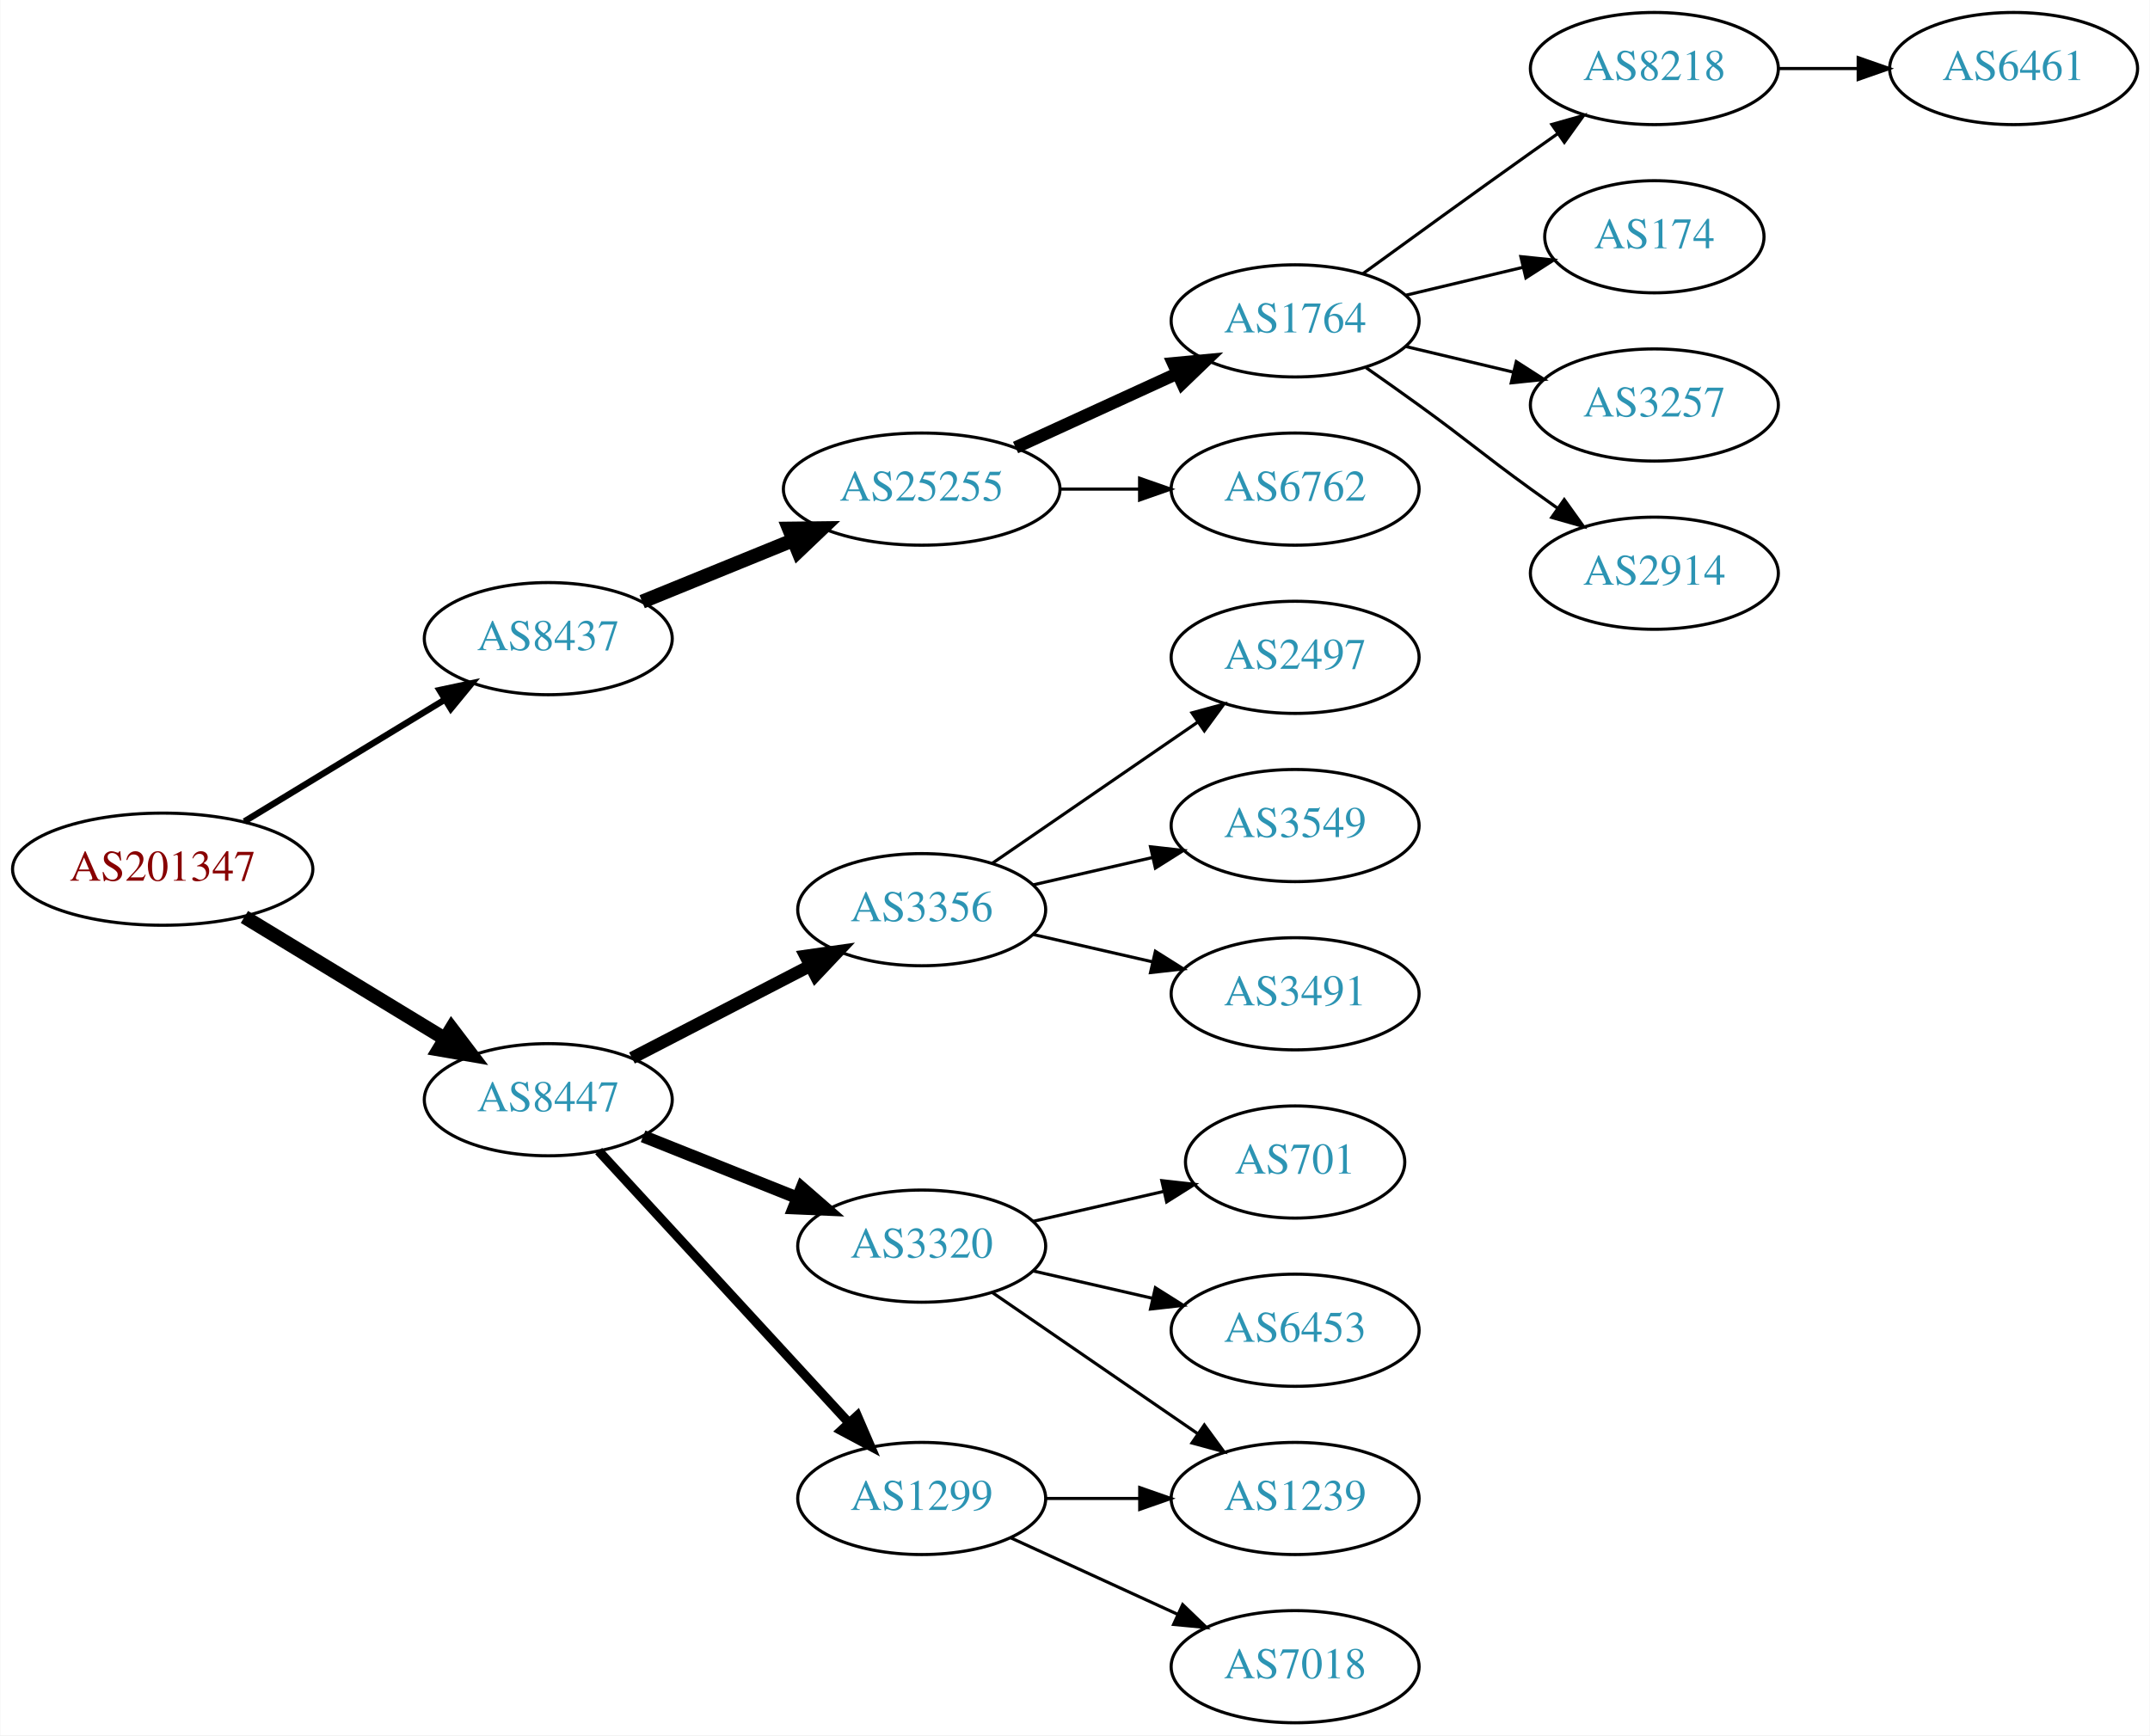
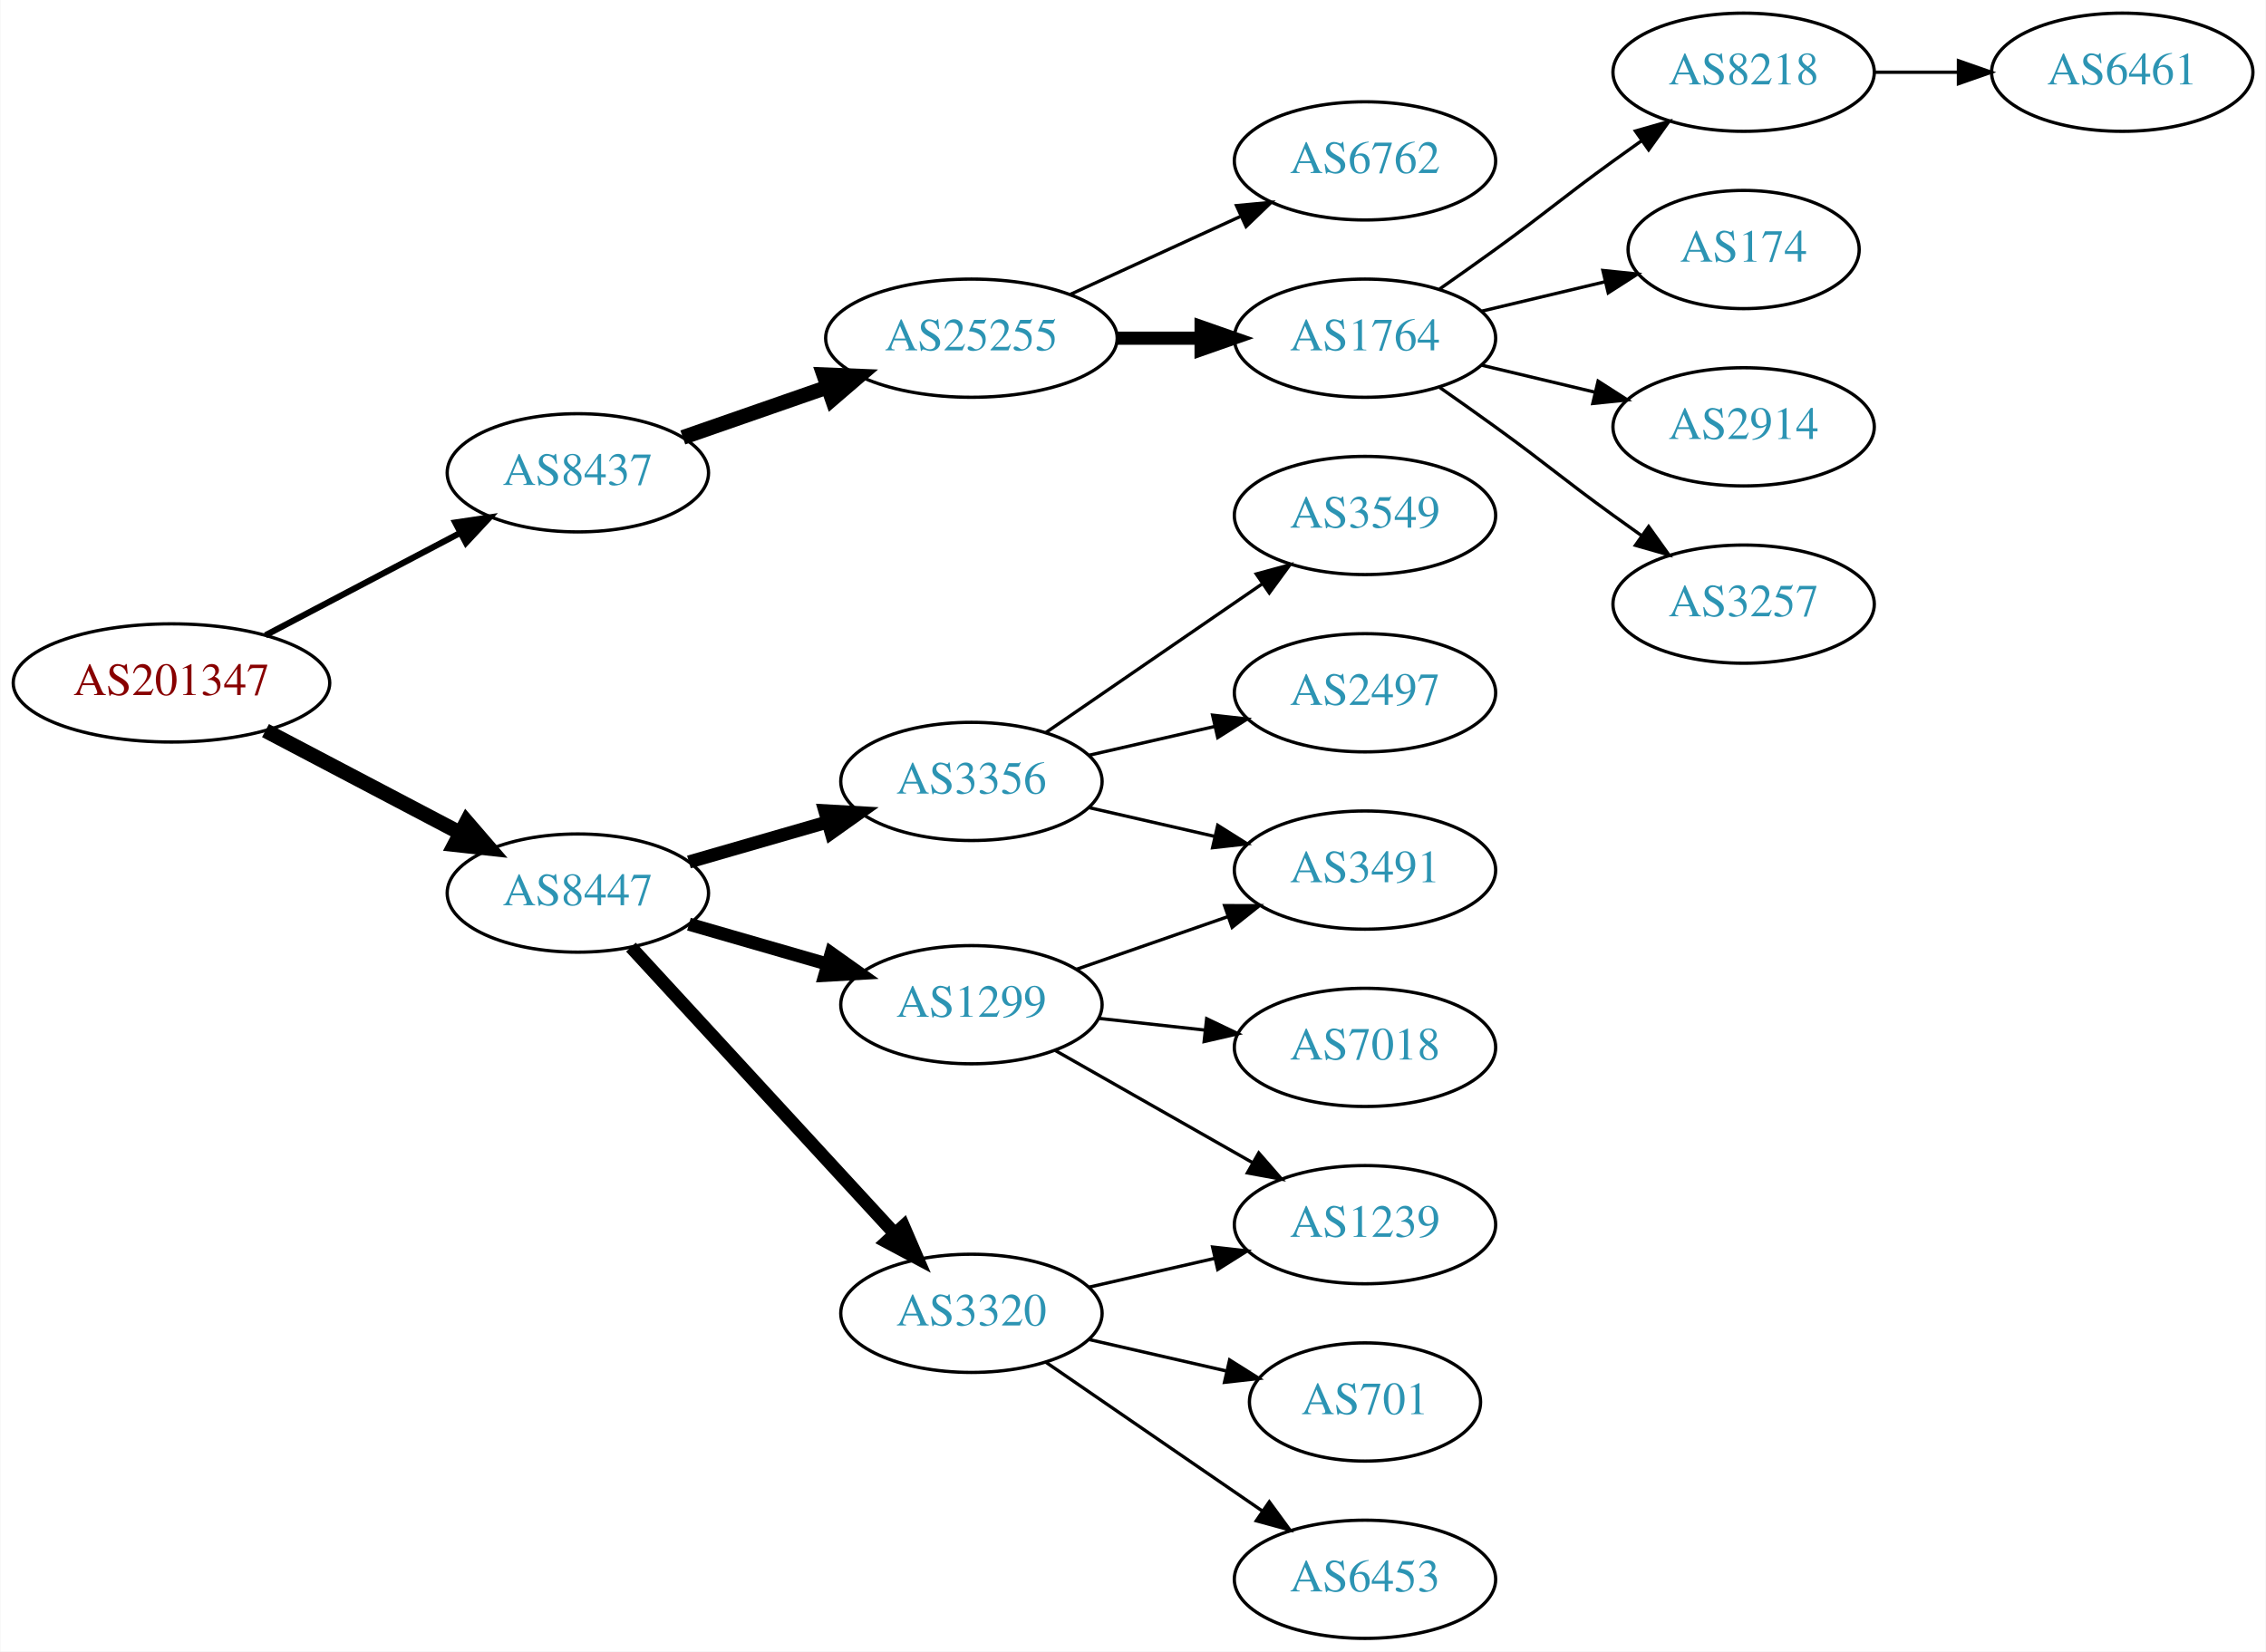
- <svg xmlns="http://www.w3.org/2000/svg" xmlns:xlink="http://www.w3.org/1999/xlink" width="690pt" height="557pt" viewBox="0.00 0.00 689.76 557.00">
-   <g id="graph0" class="graph" transform="scale(1 1) rotate(0) translate(4 553)">
-     <polygon fill="white" stroke="none" points="-4,4 -4,-553 685.755,-553 685.755,4 -4,4" />
+ <svg xmlns="http://www.w3.org/2000/svg" xmlns:xlink="http://www.w3.org/1999/xlink" width="690pt" height="503pt" viewBox="0.00 0.00 689.76 503.00">
+   <g id="graph0" class="graph" transform="scale(1 1) rotate(0) translate(4 499)">
+     <polygon fill="white" stroke="none" points="-4,4 -4,-499 685.755,-499 685.755,4 -4,4" />
    <g id="node1" class="node">
      <g id="a_node1">
        <a xlink:href="/asn/201347" xlink:title="AS201347 ~ Wolford AG [AT]">
-           <ellipse fill="#ffffff" stroke="black" cx="48.096" cy="-274" rx="48.192" ry="18" />
-           <text text-anchor="middle" x="48.096" y="-270.3" font-family="Times,serif" font-size="14.00" fill="#880000">AS201347</text>
+           <ellipse fill="#ffffff" stroke="black" cx="48.096" cy="-291" rx="48.192" ry="18" />
+           <text text-anchor="middle" x="48.096" y="-287.3" font-family="Times,serif" font-size="14.00" fill="#880000">AS201347</text>
        </a>
      </g>
    </g>
    <g id="node2" class="node">
      <g id="a_node2">
        <a xlink:href="/asn/8437" xlink:title="AS8437 ~ Hutchison Drei Austria GmbH [AT]">
-           <ellipse fill="#ffffff" stroke="black" cx="171.838" cy="-348" rx="39.794" ry="18" />
-           <text text-anchor="middle" x="171.838" y="-344.3" font-family="Times,serif" font-size="14.00" fill="#2c94b3">AS8437</text>
+           <ellipse fill="#ffffff" stroke="black" cx="171.838" cy="-355" rx="39.794" ry="18" />
+           <text text-anchor="middle" x="171.838" y="-351.3" font-family="Times,serif" font-size="14.00" fill="#2c94b3">AS8437</text>
        </a>
      </g>
    </g>
    <g id="edge1" class="edge">
-       <path fill="none" stroke="black" stroke-width="2.045" d="M74.321,-289.333C92.923,-300.64 118.383,-316.116 138.483,-328.333" />
-       <polygon fill="black" stroke="black" stroke-width="2.045" points="136.934,-331.488 147.297,-333.691 140.57,-325.506 136.934,-331.488" />
+       <path fill="none" stroke="black" stroke-width="1.875" d="M76.721,-305.523C94.325,-314.777 117.281,-326.845 136.114,-336.746" />
+       <polygon fill="black" stroke="black" stroke-width="1.875" points="134.507,-339.855 144.987,-341.41 137.764,-333.659 134.507,-339.855" />
    </g>
    <g id="node3" class="node">
      <g id="a_node3">
        <a xlink:href="/asn/8447" xlink:title="AS8447 ~ A1 Telekom Austria AG [AT]">
-           <ellipse fill="#ffffff" stroke="black" cx="171.838" cy="-200" rx="39.794" ry="18" />
-           <text text-anchor="middle" x="171.838" y="-196.3" font-family="Times,serif" font-size="14.00" fill="#2c94b3">AS8447</text>
+           <ellipse fill="#ffffff" stroke="black" cx="171.838" cy="-227" rx="39.794" ry="18" />
+           <text text-anchor="middle" x="171.838" y="-223.3" font-family="Times,serif" font-size="14.00" fill="#2c94b3">AS8447</text>
        </a>
      </g>
    </g>
    <g id="edge2" class="edge">
-       <path fill="none" stroke="black" stroke-width="4.5" d="M74.321,-258.667C92.923,-247.36 118.383,-231.884 138.483,-219.667" />
-       <polygon fill="black" stroke="black" stroke-width="4.5" points="140.797,-222.868 147.297,-214.309 136.707,-216.139 140.797,-222.868" />
+       <path fill="none" stroke="black" stroke-width="4.5" d="M76.721,-276.477C94.325,-267.223 117.281,-255.155 136.114,-245.254" />
+       <polygon fill="black" stroke="black" stroke-width="4.5" points="137.968,-248.728 144.987,-240.59 134.303,-241.758 137.968,-248.728" />
    </g>
    <g id="node4" class="node">
      <g id="a_node4">
        <a xlink:href="/asn/25255" xlink:title="AS25255 ~ ==&gt; TELE2 AUSTRIA &lt;== [AT]">
          <ellipse fill="#ffffff" stroke="black" cx="291.681" cy="-396" rx="44.393" ry="18" />
          <text text-anchor="middle" x="291.681" y="-392.3" font-family="Times,serif" font-size="14.00" fill="#2c94b3">AS25255</text>
        </a>
      </g>
    </g>
    <g id="edge3" class="edge">
-       <path fill="none" stroke="black" stroke-width="4.5" d="M201.968,-359.865C216.53,-365.797 234.387,-373.07 250.253,-379.533" />
-       <polygon fill="black" stroke="black" stroke-width="4.5" points="249.08,-383.307 259.827,-383.433 252.051,-376.014 249.08,-383.307" />
+       <path fill="none" stroke="black" stroke-width="4.5" d="M203.8,-365.772C217.208,-370.437 233.131,-375.977 247.66,-381.032" />
+       <polygon fill="black" stroke="black" stroke-width="4.5" points="246.709,-384.87 257.448,-384.438 249.297,-377.433 246.709,-384.87" />
    </g>
    <g id="node12" class="node">
      <g id="a_node12">
        <a xlink:href="/asn/3356" xlink:title="AS3356 ~ Level 3 Parent, LLC [US]">
          <ellipse fill="#ffffff" stroke="black" cx="291.681" cy="-261" rx="39.794" ry="18" />
          <text text-anchor="middle" x="291.681" y="-257.3" font-family="Times,serif" font-size="14.00" fill="#2c94b3">AS3356</text>
        </a>
      </g>
    </g>
    <g id="edge11" class="edge">
-       <path fill="none" stroke="black" stroke-width="4" d="M198.699,-213.387C215.507,-222.087 237.622,-233.535 255.955,-243.025" />
-       <polygon fill="black" stroke="black" stroke-width="4" points="254.39,-246.156 264.88,-247.645 257.608,-239.939 254.39,-246.156" />
+       <path fill="none" stroke="black" stroke-width="4" d="M205.664,-236.471C218.706,-240.234 233.887,-244.614 247.781,-248.623" />
+       <polygon fill="black" stroke="black" stroke-width="4" points="247.044,-252.053 257.622,-251.462 248.984,-245.327 247.044,-252.053" />
    </g>
    <g id="node13" class="node">
      <g id="a_node13">
-         <a xlink:href="/asn/3320" xlink:title="AS3320 ~ DTAG [DE]">
-           <ellipse fill="#ffffff" stroke="black" cx="291.681" cy="-153" rx="39.794" ry="18" />
-           <text text-anchor="middle" x="291.681" y="-149.3" font-family="Times,serif" font-size="14.00" fill="#2c94b3">AS3320</text>
+         <a xlink:href="/asn/1299" xlink:title="AS1299 ~ Telia Carrier [EU]">
+           <ellipse fill="#ffffff" stroke="black" cx="291.681" cy="-193" rx="39.794" ry="18" />
+           <text text-anchor="middle" x="291.681" y="-189.3" font-family="Times,serif" font-size="14.00" fill="#2c94b3">AS1299</text>
        </a>
      </g>
    </g>
    <g id="edge12" class="edge">
-       <path fill="none" stroke="black" stroke-width="4" d="M202.271,-188.261C217.175,-182.317 235.471,-175.02 251.544,-168.609" />
-       <polygon fill="black" stroke="black" stroke-width="4" points="253.223,-171.708 261.215,-164.752 250.63,-165.206 253.223,-171.708" />
+       <path fill="none" stroke="black" stroke-width="4" d="M205.664,-217.529C218.706,-213.766 233.887,-209.386 247.781,-205.377" />
+       <polygon fill="black" stroke="black" stroke-width="4" points="248.984,-208.673 257.622,-202.538 247.044,-201.947 248.984,-208.673" />
    </g>
    <g id="node14" class="node">
      <g id="a_node14">
-         <a xlink:href="/asn/1299" xlink:title="AS1299 ~ Telia Carrier [EU]">
-           <ellipse fill="#ffffff" stroke="black" cx="291.681" cy="-72" rx="39.794" ry="18" />
-           <text text-anchor="middle" x="291.681" y="-68.3" font-family="Times,serif" font-size="14.00" fill="#2c94b3">AS1299</text>
+         <a xlink:href="/asn/3320" xlink:title="AS3320 ~ DTAG [DE]">
+           <ellipse fill="#ffffff" stroke="black" cx="291.681" cy="-99" rx="39.794" ry="18" />
+           <text text-anchor="middle" x="291.681" y="-95.3" font-family="Times,serif" font-size="14.00" fill="#2c94b3">AS3320</text>
        </a>
      </g>
    </g>
    <g id="edge13" class="edge">
-       <path fill="none" stroke="black" stroke-width="3" d="M188.003,-183.528C208.396,-161.377 244.81,-121.824 268.342,-96.263" />
-       <polygon fill="black" stroke="black" stroke-width="3" points="271.002,-98.543 275.2,-88.815 265.852,-93.801 271.002,-98.543" />
+       <path fill="none" stroke="black" stroke-width="4" d="M188.003,-210.528C208.396,-188.377 244.81,-148.824 268.342,-123.263" />
+       <polygon fill="black" stroke="black" stroke-width="4" points="271.002,-125.543 275.2,-115.815 265.852,-120.801 271.002,-125.543" />
    </g>
    <g id="node5" class="node">
      <g id="a_node5">
-         <a xlink:href="/asn/1764" xlink:title="AS1764 ~ NEXTLAYER-AS [AT]">
+         <a xlink:href="/asn/6762" xlink:title="AS6762 ~ TELECOM ITALIA SPARKLE S.p.A. [IT]">
          <ellipse fill="#ffffff" stroke="black" cx="411.523" cy="-450" rx="39.794" ry="18" />
-           <text text-anchor="middle" x="411.523" y="-446.3" font-family="Times,serif" font-size="14.00" fill="#2c94b3">AS1764</text>
+           <text text-anchor="middle" x="411.523" y="-446.3" font-family="Times,serif" font-size="14.00" fill="#2c94b3">AS6762</text>
        </a>
      </g>
    </g>
    <g id="edge4" class="edge">
-       <path fill="none" stroke="black" stroke-width="4" d="M321.81,-409.348C337.421,-416.502 356.819,-425.391 373.491,-433.03" />
-       <polygon fill="black" stroke="black" stroke-width="4" points="372.394,-436.378 382.943,-437.362 375.31,-430.014 372.394,-436.378" />
+       <path fill="none" stroke="black" d="M321.81,-409.348C337.421,-416.502 356.819,-425.391 373.491,-433.03" />
+       <polygon fill="black" stroke="black" points="372.394,-436.378 382.943,-437.362 375.31,-430.014 372.394,-436.378" />
    </g>
    <g id="node6" class="node">
      <g id="a_node6">
-         <a xlink:href="/asn/6762" xlink:title="AS6762 ~ TELECOM ITALIA SPARKLE S.p.A. [IT]">
+         <a xlink:href="/asn/1764" xlink:title="AS1764 ~ NEXTLAYER-AS [AT]">
          <ellipse fill="#ffffff" stroke="black" cx="411.523" cy="-396" rx="39.794" ry="18" />
-           <text text-anchor="middle" x="411.523" y="-392.3" font-family="Times,serif" font-size="14.00" fill="#2c94b3">AS6762</text>
+           <text text-anchor="middle" x="411.523" y="-392.3" font-family="Times,serif" font-size="14.00" fill="#2c94b3">AS1764</text>
        </a>
      </g>
    </g>
    <g id="edge5" class="edge">
-       <path fill="none" stroke="black" d="M335.892,-396C344.204,-396 352.967,-396 361.449,-396" />
-       <polygon fill="black" stroke="black" points="361.608,-399.5 371.608,-396 361.608,-392.5 361.608,-399.5" />
+       <path fill="none" stroke="black" stroke-width="4" d="M335.892,-396C344.204,-396 352.967,-396 361.449,-396" />
+       <polygon fill="black" stroke="black" stroke-width="4" points="361.608,-399.5 371.608,-396 361.608,-392.5 361.608,-399.5" />
    </g>
    <g id="node7" class="node">
      <g id="a_node7">
        <a xlink:href="/asn/8218" xlink:title="AS8218 ~ legacy Neotelecoms [FR]">
-           <ellipse fill="#ffffff" stroke="black" cx="526.816" cy="-531" rx="39.794" ry="18" />
-           <text text-anchor="middle" x="526.816" y="-527.3" font-family="Times,serif" font-size="14.00" fill="#2c94b3">AS8218</text>
+           <ellipse fill="#ffffff" stroke="black" cx="526.816" cy="-477" rx="39.794" ry="18" />
+           <text text-anchor="middle" x="526.816" y="-473.3" font-family="Times,serif" font-size="14.00" fill="#2c94b3">AS8218</text>
        </a>
      </g>
    </g>
    <g id="edge6" class="edge">
-       <path fill="none" stroke="black" d="M433.371,-465.222C448.305,-476.091 468.919,-491.025 487.17,-504 489.99,-506.005 492.933,-508.085 495.881,-510.159" />
-       <polygon fill="black" stroke="black" points="493.908,-513.05 504.106,-515.926 497.927,-507.319 493.908,-513.05" />
+       <path fill="none" stroke="black" d="M434.28,-411.009C439.815,-414.879 445.733,-419.064 451.17,-423 467.369,-434.729 470.97,-438.271 487.17,-450 489.973,-452.029 492.904,-454.125 495.845,-456.21" />
+       <polygon fill="black" stroke="black" points="493.867,-459.097 504.059,-461.991 497.896,-453.373 493.867,-459.097" />
    </g>
    <g id="node8" class="node">
      <g id="a_node8">
        <a xlink:href="/asn/174" xlink:title="AS174 ~ Cogent Communications [US]">
-           <ellipse fill="#ffffff" stroke="black" cx="526.816" cy="-477" rx="35.194" ry="18" />
-           <text text-anchor="middle" x="526.816" y="-473.3" font-family="Times,serif" font-size="14.00" fill="#2c94b3">AS174</text>
+           <ellipse fill="#ffffff" stroke="black" cx="526.816" cy="-423" rx="35.194" ry="18" />
+           <text text-anchor="middle" x="526.816" y="-419.3" font-family="Times,serif" font-size="14.00" fill="#2c94b3">AS174</text>
        </a>
      </g>
    </g>
    <g id="edge7" class="edge">
-       <path fill="none" stroke="black" d="M447.13,-458.248C458.925,-461.058 472.229,-464.229 484.497,-467.153" />
-       <polygon fill="black" stroke="black" points="483.963,-470.624 494.502,-469.537 485.586,-463.814 483.963,-470.624" />
+       <path fill="none" stroke="black" d="M447.13,-404.248C458.925,-407.058 472.229,-410.229 484.497,-413.153" />
+       <polygon fill="black" stroke="black" points="483.963,-416.624 494.502,-415.537 485.586,-409.814 483.963,-416.624" />
    </g>
    <g id="node9" class="node">
      <g id="a_node9">
-         <a xlink:href="/asn/3257" xlink:title="AS3257 ~ GTT [DE]">
-           <ellipse fill="#ffffff" stroke="black" cx="526.816" cy="-423" rx="39.794" ry="18" />
-           <text text-anchor="middle" x="526.816" y="-419.3" font-family="Times,serif" font-size="14.00" fill="#2c94b3">AS3257</text>
-         </a>
-       </g>
-     </g>
-     <g id="edge8" class="edge">
-       <path fill="none" stroke="black" d="M447.13,-441.752C458.002,-439.162 470.156,-436.265 481.598,-433.538" />
-       <polygon fill="black" stroke="black" points="482.505,-436.92 491.421,-431.197 480.882,-430.111 482.505,-436.92" />
-     </g>
-     <g id="node10" class="node">
-       <g id="a_node10">
        <a xlink:href="/asn/2914" xlink:title="AS2914 ~ NTT America, Inc. [US]">
          <ellipse fill="#ffffff" stroke="black" cx="526.816" cy="-369" rx="39.794" ry="18" />
          <text text-anchor="middle" x="526.816" y="-365.3" font-family="Times,serif" font-size="14.00" fill="#2c94b3">AS2914</text>
        </a>
      </g>
    </g>
+     <g id="edge8" class="edge">
+       <path fill="none" stroke="black" d="M447.13,-387.752C458.002,-385.162 470.156,-382.265 481.598,-379.538" />
+       <polygon fill="black" stroke="black" points="482.505,-382.92 491.421,-377.197 480.882,-376.111 482.505,-382.92" />
+     </g>
+     <g id="node10" class="node">
+       <g id="a_node10">
+         <a xlink:href="/asn/3257" xlink:title="AS3257 ~ GTT [DE]">
+           <ellipse fill="#ffffff" stroke="black" cx="526.816" cy="-315" rx="39.794" ry="18" />
+           <text text-anchor="middle" x="526.816" y="-311.3" font-family="Times,serif" font-size="14.00" fill="#2c94b3">AS3257</text>
+         </a>
+       </g>
+     </g>
    <g id="edge9" class="edge">
-       <path fill="none" stroke="black" d="M434.28,-434.991C439.815,-431.121 445.733,-426.936 451.17,-423 467.369,-411.271 470.97,-407.729 487.17,-396 489.973,-393.971 492.904,-391.875 495.845,-389.79" />
-       <polygon fill="black" stroke="black" points="497.896,-392.627 504.059,-384.009 493.867,-386.903 497.896,-392.627" />
+       <path fill="none" stroke="black" d="M434.28,-380.991C439.815,-377.121 445.733,-372.936 451.17,-369 467.369,-357.271 470.97,-353.729 487.17,-342 489.973,-339.971 492.904,-337.875 495.845,-335.79" />
+       <polygon fill="black" stroke="black" points="497.896,-338.627 504.059,-330.009 493.867,-332.903 497.896,-338.627" />
    </g>
    <g id="node11" class="node">
      <g id="a_node11">
        <a xlink:href="/asn/6461" xlink:title="AS6461 ~ Zayo Bandwidth [US]">
-           <ellipse fill="#ffffff" stroke="black" cx="642.109" cy="-531" rx="39.794" ry="18" />
-           <text text-anchor="middle" x="642.109" y="-527.3" font-family="Times,serif" font-size="14.00" fill="#2c94b3">AS6461</text>
+           <ellipse fill="#ffffff" stroke="black" cx="642.109" cy="-477" rx="39.794" ry="18" />
+           <text text-anchor="middle" x="642.109" y="-473.3" font-family="Times,serif" font-size="14.00" fill="#2c94b3">AS6461</text>
        </a>
      </g>
    </g>
    <g id="edge10" class="edge">
-       <path fill="none" stroke="black" d="M566.488,-531C574.691,-531 583.455,-531 591.987,-531" />
-       <polygon fill="black" stroke="black" points="592.227,-534.5 602.226,-531 592.226,-527.5 592.227,-534.5" />
-     </g>
-     <g id="node19" class="node">
-       <g id="a_node19">
-         <a xlink:href="/asn/2497" xlink:title="AS2497 ~ Internet Initiative Japan Inc. [JP]">
-           <ellipse fill="#ffffff" stroke="black" cx="411.523" cy="-342" rx="39.794" ry="18" />
-           <text text-anchor="middle" x="411.523" y="-338.3" font-family="Times,serif" font-size="14.00" fill="#2c94b3">AS2497</text>
-         </a>
-       </g>
-     </g>
-     <g id="edge19" class="edge">
-       <path fill="none" stroke="black" d="M314.295,-275.857C332.783,-288.565 359.597,-306.995 380.227,-321.175" />
-       <polygon fill="black" stroke="black" points="378.423,-324.183 388.647,-326.963 382.388,-318.414 378.423,-324.183" />
-     </g>
-     <g id="node20" class="node">
-       <g id="a_node20">
-         <a xlink:href="/asn/3549" xlink:title="AS3549 ~ Level 3 Parent, LLC [US]">
-           <ellipse fill="#ffffff" stroke="black" cx="411.523" cy="-288" rx="39.794" ry="18" />
-           <text text-anchor="middle" x="411.523" y="-284.3" font-family="Times,serif" font-size="14.00" fill="#2c94b3">AS3549</text>
-         </a>
-       </g>
-     </g>
-     <g id="edge20" class="edge">
-       <path fill="none" stroke="black" d="M327.4,-268.955C339.4,-271.704 353.021,-274.825 365.713,-277.733" />
-       <polygon fill="black" stroke="black" points="365.116,-281.187 375.645,-280.009 366.679,-274.364 365.116,-281.187" />
-     </g>
-     <g id="node21" class="node">
-       <g id="a_node21">
+       <path fill="none" stroke="black" d="M566.488,-477C574.691,-477 583.455,-477 591.987,-477" />
+       <polygon fill="black" stroke="black" points="592.227,-480.5 602.226,-477 592.226,-473.5 592.227,-480.5" />
+     </g>
+     <g id="node15" class="node">
+       <g id="a_node15">
        <a xlink:href="/asn/3491" xlink:title="AS3491 ~ PCCW Global, Inc. [US]">
          <ellipse fill="#ffffff" stroke="black" cx="411.523" cy="-234" rx="39.794" ry="18" />
          <text text-anchor="middle" x="411.523" y="-230.3" font-family="Times,serif" font-size="14.00" fill="#2c94b3">AS3491</text>
        </a>
      </g>
    </g>
-     <g id="edge21" class="edge">
+     <g id="edge14" class="edge">
      <path fill="none" stroke="black" d="M327.4,-253.045C339.4,-250.296 353.021,-247.175 365.713,-244.267" />
      <polygon fill="black" stroke="black" points="366.679,-247.636 375.645,-241.991 365.116,-240.813 366.679,-247.636" />
    </g>
-     <g id="node15" class="node">
-       <g id="a_node15">
-         <a xlink:href="/asn/701" xlink:title="AS701 ~ UUNET [US]">
-           <ellipse fill="#ffffff" stroke="black" cx="411.523" cy="-180" rx="35.194" ry="18" />
-           <text text-anchor="middle" x="411.523" y="-176.3" font-family="Times,serif" font-size="14.00" fill="#2c94b3">AS701</text>
-         </a>
-       </g>
-     </g>
-     <g id="edge14" class="edge">
-       <path fill="none" stroke="black" d="M327.4,-160.955C340.492,-163.955 355.514,-167.396 369.155,-170.522" />
-       <polygon fill="black" stroke="black" points="368.733,-174.016 379.262,-172.838 370.297,-167.193 368.733,-174.016" />
-     </g>
    <g id="node16" class="node">
      <g id="a_node16">
-         <a xlink:href="/asn/1239" xlink:title="AS1239 ~ Sprint [US]">
-           <ellipse fill="#ffffff" stroke="black" cx="411.523" cy="-72" rx="39.794" ry="18" />
-           <text text-anchor="middle" x="411.523" y="-68.3" font-family="Times,serif" font-size="14.00" fill="#2c94b3">AS1239</text>
+         <a xlink:href="/asn/3549" xlink:title="AS3549 ~ Level 3 Parent, LLC [US]">
+           <ellipse fill="#ffffff" stroke="black" cx="411.523" cy="-342" rx="39.794" ry="18" />
+           <text text-anchor="middle" x="411.523" y="-338.3" font-family="Times,serif" font-size="14.00" fill="#2c94b3">AS3549</text>
        </a>
      </g>
    </g>
    <g id="edge15" class="edge">
-       <path fill="none" stroke="black" d="M314.295,-138.143C332.783,-125.435 359.597,-107.005 380.227,-92.825" />
-       <polygon fill="black" stroke="black" points="382.388,-95.586 388.647,-87.037 378.423,-89.817 382.388,-95.586" />
+       <path fill="none" stroke="black" d="M314.295,-275.857C332.783,-288.565 359.597,-306.995 380.227,-321.175" />
+       <polygon fill="black" stroke="black" points="378.423,-324.183 388.647,-326.963 382.388,-318.414 378.423,-324.183" />
    </g>
    <g id="node17" class="node">
      <g id="a_node17">
-         <a xlink:href="/asn/6453" xlink:title="AS6453 ~ TATA COMMUNICATIONS (AMERICA) INC [US]">
-           <ellipse fill="#ffffff" stroke="black" cx="411.523" cy="-126" rx="39.794" ry="18" />
-           <text text-anchor="middle" x="411.523" y="-122.3" font-family="Times,serif" font-size="14.00" fill="#2c94b3">AS6453</text>
+         <a xlink:href="/asn/2497" xlink:title="AS2497 ~ Internet Initiative Japan Inc. [JP]">
+           <ellipse fill="#ffffff" stroke="black" cx="411.523" cy="-288" rx="39.794" ry="18" />
+           <text text-anchor="middle" x="411.523" y="-284.3" font-family="Times,serif" font-size="14.00" fill="#2c94b3">AS2497</text>
        </a>
      </g>
    </g>
    <g id="edge16" class="edge">
-       <path fill="none" stroke="black" d="M327.4,-145.045C339.4,-142.296 353.021,-139.175 365.713,-136.267" />
-       <polygon fill="black" stroke="black" points="366.679,-139.636 375.645,-133.991 365.116,-132.813 366.679,-139.636" />
+       <path fill="none" stroke="black" d="M327.4,-268.955C339.4,-271.704 353.021,-274.825 365.713,-277.733" />
+       <polygon fill="black" stroke="black" points="365.116,-281.187 375.645,-280.009 366.679,-274.364 365.116,-281.187" />
    </g>
    <g id="edge18" class="edge">
-       <path fill="none" stroke="black" d="M331.593,-72C341.146,-72 351.496,-72 361.459,-72" />
-       <polygon fill="black" stroke="black" points="361.651,-75.5 371.651,-72 361.651,-68.5 361.651,-75.5" />
+       <path fill="none" stroke="black" d="M323.642,-203.772C337.739,-208.677 354.615,-214.548 369.729,-219.807" />
+       <polygon fill="black" stroke="black" points="368.764,-223.177 379.359,-223.157 371.064,-216.566 368.764,-223.177" />
    </g>
    <g id="node18" class="node">
      <g id="a_node18">
+         <a xlink:href="/asn/1239" xlink:title="AS1239 ~ Sprint [US]">
+           <ellipse fill="#ffffff" stroke="black" cx="411.523" cy="-126" rx="39.794" ry="18" />
+           <text text-anchor="middle" x="411.523" y="-122.3" font-family="Times,serif" font-size="14.00" fill="#2c94b3">AS1239</text>
+         </a>
+       </g>
+     </g>
+     <g id="edge17" class="edge">
+       <path fill="none" stroke="black" d="M317.098,-179.118C334.557,-169.191 358.258,-155.716 377.418,-144.822" />
+       <polygon fill="black" stroke="black" points="379.174,-147.85 386.137,-139.865 375.714,-141.765 379.174,-147.85" />
+     </g>
+     <g id="node19" class="node">
+       <g id="a_node19">
        <a xlink:href="/asn/7018" xlink:title="AS7018 ~ AT&amp;T Services, Inc. [US]">
+           <ellipse fill="#ffffff" stroke="black" cx="411.523" cy="-180" rx="39.794" ry="18" />
+           <text text-anchor="middle" x="411.523" y="-176.3" font-family="Times,serif" font-size="14.00" fill="#2c94b3">AS7018</text>
+         </a>
+       </g>
+     </g>
+     <g id="edge19" class="edge">
+       <path fill="none" stroke="black" d="M330.291,-188.851C340.602,-187.713 351.919,-186.465 362.719,-185.274" />
+       <polygon fill="black" stroke="black" points="363.31,-188.73 372.866,-184.154 362.543,-181.772 363.31,-188.73" />
+     </g>
+     <g id="edge21" class="edge">
+       <path fill="none" stroke="black" d="M327.4,-106.955C339.4,-109.704 353.021,-112.825 365.713,-115.733" />
+       <polygon fill="black" stroke="black" points="365.116,-119.187 375.645,-118.009 366.679,-112.364 365.116,-119.187" />
+     </g>
+     <g id="node20" class="node">
+       <g id="a_node20">
+         <a xlink:href="/asn/701" xlink:title="AS701 ~ UUNET [US]">
+           <ellipse fill="#ffffff" stroke="black" cx="411.523" cy="-72" rx="35.194" ry="18" />
+           <text text-anchor="middle" x="411.523" y="-68.3" font-family="Times,serif" font-size="14.00" fill="#2c94b3">AS701</text>
+         </a>
+       </g>
+     </g>
+     <g id="edge20" class="edge">
+       <path fill="none" stroke="black" d="M327.4,-91.045C340.492,-88.045 355.514,-84.603 369.155,-81.478" />
+       <polygon fill="black" stroke="black" points="370.297,-84.807 379.262,-79.162 368.733,-77.984 370.297,-84.807" />
+     </g>
+     <g id="node21" class="node">
+       <g id="a_node21">
+         <a xlink:href="/asn/6453" xlink:title="AS6453 ~ TATA COMMUNICATIONS (AMERICA) INC [US]">
          <ellipse fill="#ffffff" stroke="black" cx="411.523" cy="-18" rx="39.794" ry="18" />
-           <text text-anchor="middle" x="411.523" y="-14.3" font-family="Times,serif" font-size="14.00" fill="#2c94b3">AS7018</text>
-         </a>
-       </g>
-     </g>
-     <g id="edge17" class="edge">
-       <path fill="none" stroke="black" d="M320.309,-59.339C336.266,-52.027 356.537,-42.739 373.82,-34.819" />
-       <polygon fill="black" stroke="black" points="375.434,-37.929 383.067,-30.581 372.518,-31.565 375.434,-37.929" />
+           <text text-anchor="middle" x="411.523" y="-14.3" font-family="Times,serif" font-size="14.00" fill="#2c94b3">AS6453</text>
+         </a>
+       </g>
+     </g>
+     <g id="edge22" class="edge">
+       <path fill="none" stroke="black" d="M314.295,-84.143C332.783,-71.435 359.597,-53.005 380.227,-38.825" />
+       <polygon fill="black" stroke="black" points="382.388,-41.586 388.647,-33.037 378.423,-35.817 382.388,-41.586" />
    </g>
  </g>
</svg>
